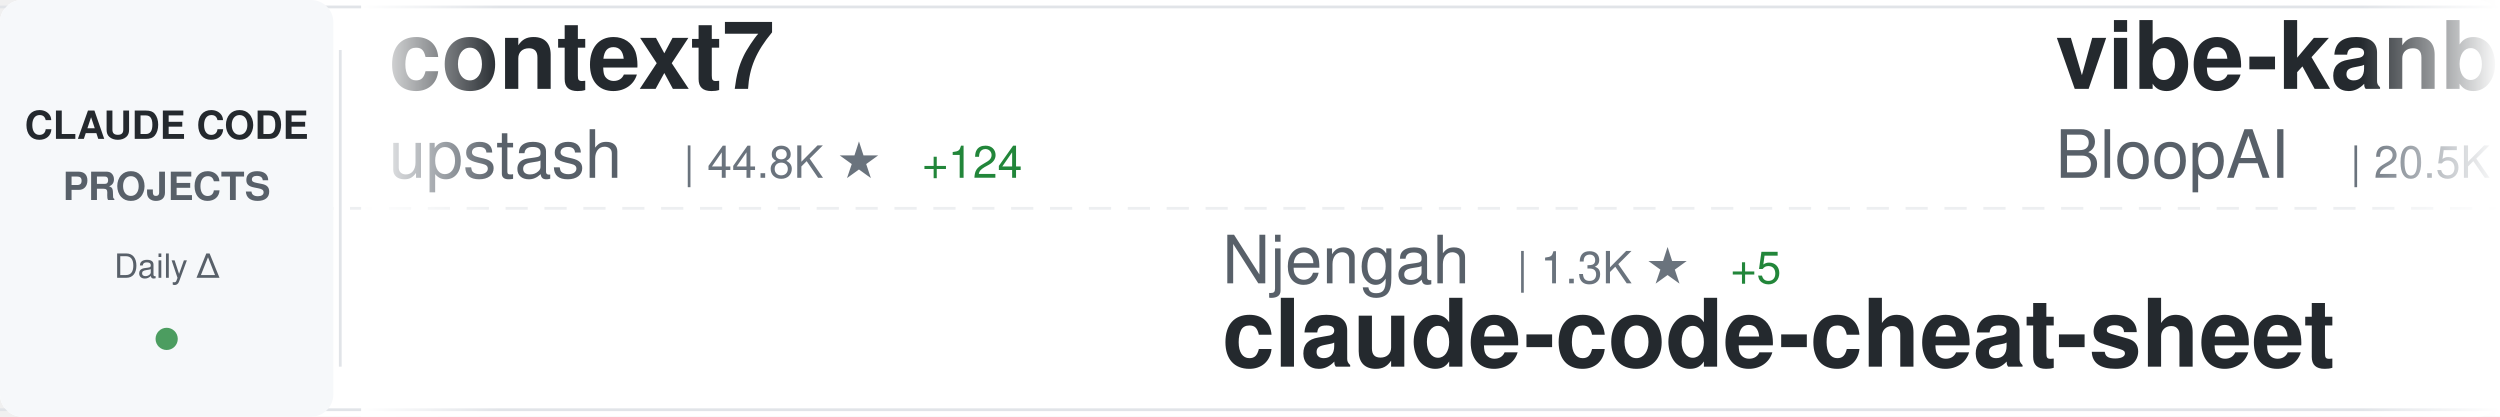
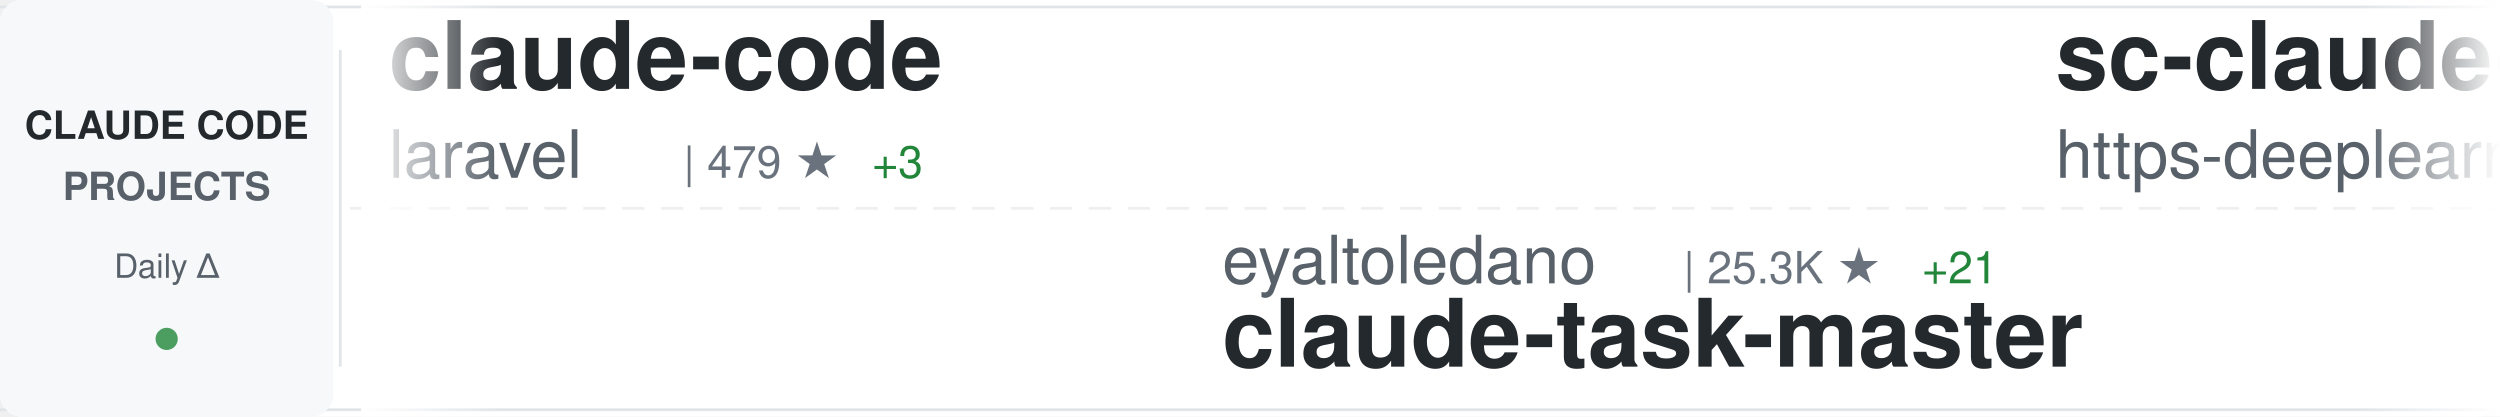
<svg xmlns="http://www.w3.org/2000/svg" width="900" height="150">
  <defs>
    <linearGradient id="awesomeLeftFade" x1="0%" y1="0%" x2="100%" y2="0%">
      <stop offset="0%" style="stop-color:#ffffff;stop-opacity:1" />
      <stop offset="100%" style="stop-color:#ffffff;stop-opacity:0" />
    </linearGradient>
    <linearGradient id="awesomeRightFade" x1="0%" y1="0%" x2="100%" y2="0%">
      <stop offset="0%" style="stop-color:#ffffff;stop-opacity:0" />
      <stop offset="100%" style="stop-color:#ffffff;stop-opacity:1" />
    </linearGradient>
  </defs>
  <rect width="900" height="150" fill="#ffffff" rx="8" />
  <rect x="0" y="2" width="900" height="1" fill="#e1e4e8" />
  <rect x="0" y="147" width="900" height="1" fill="#e1e4e8" />
  <line x1="0" y1="75" x2="900" y2="75" stroke="#e1e4e8" stroke-width="1" stroke-dasharray="8 6" opacity="0.6" />
  <rect x="0" y="0" width="120" height="150" fill="#f6f8fa" rx="8" />
  <text x="60" y="50" font-family="-apple-system, BlinkMacSystemFont, 'Segoe UI', Helvetica, Arial, sans-serif" font-size="14" font-weight="600" fill="#24292e" text-anchor="middle">CLAUDE CODE</text>
  <text x="60" y="72" font-family="-apple-system, BlinkMacSystemFont, 'Segoe UI', Helvetica, Arial, sans-serif" font-size="14" font-weight="600" fill="#586069" text-anchor="middle">PROJECTS</text>
  <text x="60" y="100" font-family="-apple-system, BlinkMacSystemFont, 'Segoe UI', Helvetica, Arial, sans-serif" font-size="12" font-weight="500" fill="#586069" text-anchor="middle">Daily Δ</text>
  <circle cx="60" cy="122" r="4" fill="#22863a" opacity="0.8" />
  <rect x="122" y="18" width="1" height="114" fill="#e1e4e8" />
  <clipPath id="awesomeTickerClip">
    <rect x="130" y="0" width="770" height="150" />
  </clipPath>
  <g clip-path="url(#awesomeTickerClip)">
    <g id="awesomeTickerItems">
      <animateTransform attributeName="transform" attributeType="XML" type="translate" from="0 0" to="-3000 0" dur="54s" repeatCount="indefinite" />
      <g transform="translate(0, 0)">
-         <text x="140" y="32" font-family="-apple-system, BlinkMacSystemFont, 'Segoe UI', Helvetica, Arial, sans-serif" font-size="34" font-weight="600" fill="#24292e">context7</text>
-         <text x="140" y="64" font-family="-apple-system, BlinkMacSystemFont, 'Segoe UI', Helvetica, Arial, sans-serif" font-size="24" font-weight="400" fill="#586069">upstash</text>
-         <text x="246" y="64" font-family="-apple-system, BlinkMacSystemFont, 'Segoe UI', Helvetica, Arial, sans-serif" font-size="16" font-weight="500" fill="#6a737d">| 44.8K ★</text>
-         <text x="332" y="64" font-family="-apple-system, BlinkMacSystemFont, 'Segoe UI', Helvetica, Arial, sans-serif" font-size="16" font-weight="500" fill="#22863a"> +124</text>
+         <text x="140" y="32" font-family="-apple-system, BlinkMacSystemFont, 'Segoe UI', Helvetica, Arial, sans-serif" font-size="34" font-weight="600" fill="#24292e">claude-code</text>
+         <text x="140" y="64" font-family="-apple-system, BlinkMacSystemFont, 'Segoe UI', Helvetica, Arial, sans-serif" font-size="24" font-weight="400" fill="#586069">laravel</text>
+         <text x="246" y="64" font-family="-apple-system, BlinkMacSystemFont, 'Segoe UI', Helvetica, Arial, sans-serif" font-size="16" font-weight="500" fill="#6a737d">| 479 ★</text>
+         <text x="314" y="64" font-family="-apple-system, BlinkMacSystemFont, 'Segoe UI', Helvetica, Arial, sans-serif" font-size="16" font-weight="500" fill="#22863a"> +3</text>
      </g>
      <g transform="translate(300, 0)">
-         <text x="140" y="102" font-family="-apple-system, BlinkMacSystemFont, 'Segoe UI', Helvetica, Arial, sans-serif" font-size="24" font-weight="400" fill="#586069">Njengah</text>
-         <text x="246" y="102" font-family="-apple-system, BlinkMacSystemFont, 'Segoe UI', Helvetica, Arial, sans-serif" font-size="16" font-weight="500" fill="#6a737d">| 1.3K ★</text>
-         <text x="323" y="102" font-family="-apple-system, BlinkMacSystemFont, 'Segoe UI', Helvetica, Arial, sans-serif" font-size="16" font-weight="500" fill="#22863a"> +5</text>
-         <text x="140" y="132" font-family="-apple-system, BlinkMacSystemFont, 'Segoe UI', Helvetica, Arial, sans-serif" font-size="34" font-weight="600" fill="#24292e">claude-code-cheat-sheet</text>
+         <text x="140" y="102" font-family="-apple-system, BlinkMacSystemFont, 'Segoe UI', Helvetica, Arial, sans-serif" font-size="24" font-weight="400" fill="#586069">eyaltoledano</text>
+         <text x="306" y="102" font-family="-apple-system, BlinkMacSystemFont, 'Segoe UI', Helvetica, Arial, sans-serif" font-size="16" font-weight="500" fill="#6a737d">| 25.3K ★</text>
+         <text x="392" y="102" font-family="-apple-system, BlinkMacSystemFont, 'Segoe UI', Helvetica, Arial, sans-serif" font-size="16" font-weight="500" fill="#22863a"> +21</text>
+         <text x="140" y="132" font-family="-apple-system, BlinkMacSystemFont, 'Segoe UI', Helvetica, Arial, sans-serif" font-size="34" font-weight="600" fill="#24292e">claude-task-master</text>
      </g>
      <g transform="translate(600, 0)">
-         <text x="140" y="32" font-family="-apple-system, BlinkMacSystemFont, 'Segoe UI', Helvetica, Arial, sans-serif" font-size="34" font-weight="600" fill="#24292e">vibe-kanban</text>
-         <text x="140" y="64" font-family="-apple-system, BlinkMacSystemFont, 'Segoe UI', Helvetica, Arial, sans-serif" font-size="24" font-weight="400" fill="#586069">BloopAI</text>
-         <text x="246" y="64" font-family="-apple-system, BlinkMacSystemFont, 'Segoe UI', Helvetica, Arial, sans-serif" font-size="16" font-weight="500" fill="#6a737d">| 20.5K ★</text>
-         <text x="332" y="64" font-family="-apple-system, BlinkMacSystemFont, 'Segoe UI', Helvetica, Arial, sans-serif" font-size="16" font-weight="500" fill="#22863a"> +100</text>
+         <text x="140" y="32" font-family="-apple-system, BlinkMacSystemFont, 'Segoe UI', Helvetica, Arial, sans-serif" font-size="34" font-weight="600" fill="#24292e">sc-claude-code-files</text>
+         <text x="140" y="64" font-family="-apple-system, BlinkMacSystemFont, 'Segoe UI', Helvetica, Arial, sans-serif" font-size="24" font-weight="400" fill="#586069">https-deeplearning-ai</text>
+         <text x="414" y="64" font-family="-apple-system, BlinkMacSystemFont, 'Segoe UI', Helvetica, Arial, sans-serif" font-size="16" font-weight="500" fill="#6a737d">| 395 ★</text>
+         <text x="482" y="64" font-family="-apple-system, BlinkMacSystemFont, 'Segoe UI', Helvetica, Arial, sans-serif" font-size="16" font-weight="500" fill="#22863a"> +1</text>
      </g>
      <g transform="translate(900, 0)">
-         <text x="140" y="102" font-family="-apple-system, BlinkMacSystemFont, 'Segoe UI', Helvetica, Arial, sans-serif" font-size="24" font-weight="400" fill="#586069">ghuntley</text>
-         <text x="258" y="102" font-family="-apple-system, BlinkMacSystemFont, 'Segoe UI', Helvetica, Arial, sans-serif" font-size="16" font-weight="500" fill="#6a737d">| 823 ★</text>
-         <text x="326" y="102" font-family="-apple-system, BlinkMacSystemFont, 'Segoe UI', Helvetica, Arial, sans-serif" font-size="16" font-weight="500" fill="#22863a"> +1</text>
-         <text x="140" y="132" font-family="-apple-system, BlinkMacSystemFont, 'Segoe UI', Helvetica, Arial, sans-serif" font-size="34" font-weight="600" fill="#24292e">claude-code-source-code-...</text>
+         <text x="140" y="102" font-family="-apple-system, BlinkMacSystemFont, 'Segoe UI', Helvetica, Arial, sans-serif" font-size="24" font-weight="400" fill="#586069">manzaltu</text>
+         <text x="258" y="102" font-family="-apple-system, BlinkMacSystemFont, 'Segoe UI', Helvetica, Arial, sans-serif" font-size="16" font-weight="500" fill="#6a737d">| 1.3K ★</text>
+         <text x="335" y="102" font-family="-apple-system, BlinkMacSystemFont, 'Segoe UI', Helvetica, Arial, sans-serif" font-size="16" font-weight="500" fill="#22863a"> +2</text>
+         <text x="140" y="132" font-family="-apple-system, BlinkMacSystemFont, 'Segoe UI', Helvetica, Arial, sans-serif" font-size="34" font-weight="600" fill="#24292e">claude-code-ide.el</text>
      </g>
      <g transform="translate(1200, 0)">
-         <text x="140" y="32" font-family="-apple-system, BlinkMacSystemFont, 'Segoe UI', Helvetica, Arial, sans-serif" font-size="34" font-weight="600" fill="#24292e">cc</text>
-         <text x="140" y="64" font-family="-apple-system, BlinkMacSystemFont, 'Segoe UI', Helvetica, Arial, sans-serif" font-size="24" font-weight="400" fill="#586069">kn1026</text>
-         <text x="234" y="64" font-family="-apple-system, BlinkMacSystemFont, 'Segoe UI', Helvetica, Arial, sans-serif" font-size="16" font-weight="500" fill="#6a737d">| 703 ★</text>
+         <text x="140" y="32" font-family="-apple-system, BlinkMacSystemFont, 'Segoe UI', Helvetica, Arial, sans-serif" font-size="34" font-weight="600" fill="#24292e">context-engineering-intr...</text>
+         <text x="140" y="64" font-family="-apple-system, BlinkMacSystemFont, 'Segoe UI', Helvetica, Arial, sans-serif" font-size="24" font-weight="400" fill="#586069">coleam00</text>
+         <text x="258" y="64" font-family="-apple-system, BlinkMacSystemFont, 'Segoe UI', Helvetica, Arial, sans-serif" font-size="16" font-weight="500" fill="#6a737d">| 12.3K ★</text>
+         <text x="344" y="64" font-family="-apple-system, BlinkMacSystemFont, 'Segoe UI', Helvetica, Arial, sans-serif" font-size="16" font-weight="500" fill="#22863a"> +6</text>
      </g>
      <g transform="translate(1500, 0)">
-         <text x="140" y="102" font-family="-apple-system, BlinkMacSystemFont, 'Segoe UI', Helvetica, Arial, sans-serif" font-size="24" font-weight="400" fill="#586069">Yuyz0112</text>
-         <text x="258" y="102" font-family="-apple-system, BlinkMacSystemFont, 'Segoe UI', Helvetica, Arial, sans-serif" font-size="16" font-weight="500" fill="#6a737d">| 2.1K ★</text>
-         <text x="335" y="102" font-family="-apple-system, BlinkMacSystemFont, 'Segoe UI', Helvetica, Arial, sans-serif" font-size="16" font-weight="500" fill="#22863a"> +6</text>
-         <text x="140" y="132" font-family="-apple-system, BlinkMacSystemFont, 'Segoe UI', Helvetica, Arial, sans-serif" font-size="34" font-weight="600" fill="#24292e">claude-code-reverse</text>
+         <text x="140" y="102" font-family="-apple-system, BlinkMacSystemFont, 'Segoe UI', Helvetica, Arial, sans-serif" font-size="24" font-weight="400" fill="#586069">steipete</text>
+         <text x="258" y="102" font-family="-apple-system, BlinkMacSystemFont, 'Segoe UI', Helvetica, Arial, sans-serif" font-size="16" font-weight="500" fill="#6a737d">| 1.1K ★</text>
+         <text x="335" y="102" font-family="-apple-system, BlinkMacSystemFont, 'Segoe UI', Helvetica, Arial, sans-serif" font-size="16" font-weight="500" fill="#22863a"> +3</text>
+         <text x="140" y="132" font-family="-apple-system, BlinkMacSystemFont, 'Segoe UI', Helvetica, Arial, sans-serif" font-size="34" font-weight="600" fill="#24292e">claude-code-mcp</text>
      </g>
      <g transform="translate(1800, 0)">
+         <text x="140" y="32" font-family="-apple-system, BlinkMacSystemFont, 'Segoe UI', Helvetica, Arial, sans-serif" font-size="34" font-weight="600" fill="#24292e">happy</text>
+         <text x="140" y="64" font-family="-apple-system, BlinkMacSystemFont, 'Segoe UI', Helvetica, Arial, sans-serif" font-size="24" font-weight="400" fill="#586069">slopus</text>
+         <text x="234" y="64" font-family="-apple-system, BlinkMacSystemFont, 'Segoe UI', Helvetica, Arial, sans-serif" font-size="16" font-weight="500" fill="#6a737d">| 10.4K ★</text>
+         <text x="320" y="64" font-family="-apple-system, BlinkMacSystemFont, 'Segoe UI', Helvetica, Arial, sans-serif" font-size="16" font-weight="500" fill="#22863a"> +68</text>
+       </g>
+       <g transform="translate(2100, 0)">
+         <text x="140" y="102" font-family="-apple-system, BlinkMacSystemFont, 'Segoe UI', Helvetica, Arial, sans-serif" font-size="24" font-weight="400" fill="#586069">greggh</text>
+         <text x="234" y="102" font-family="-apple-system, BlinkMacSystemFont, 'Segoe UI', Helvetica, Arial, sans-serif" font-size="16" font-weight="500" fill="#6a737d">| 1.8K ★</text>
+         <text x="311" y="102" font-family="-apple-system, BlinkMacSystemFont, 'Segoe UI', Helvetica, Arial, sans-serif" font-size="16" font-weight="500" fill="#22863a"> +4</text>
+         <text x="140" y="132" font-family="-apple-system, BlinkMacSystemFont, 'Segoe UI', Helvetica, Arial, sans-serif" font-size="34" font-weight="600" fill="#24292e">claude-code.nvim</text>
+       </g>
+       <g transform="translate(2400, 0)">
+         <text x="140" y="32" font-family="-apple-system, BlinkMacSystemFont, 'Segoe UI', Helvetica, Arial, sans-serif" font-size="34" font-weight="600" fill="#24292e">claude-code-cheat-sheet</text>
+         <text x="140" y="64" font-family="-apple-system, BlinkMacSystemFont, 'Segoe UI', Helvetica, Arial, sans-serif" font-size="24" font-weight="400" fill="#586069">Njengah</text>
+         <text x="246" y="64" font-family="-apple-system, BlinkMacSystemFont, 'Segoe UI', Helvetica, Arial, sans-serif" font-size="16" font-weight="500" fill="#6a737d">| 1.3K ★</text>
+         <text x="323" y="64" font-family="-apple-system, BlinkMacSystemFont, 'Segoe UI', Helvetica, Arial, sans-serif" font-size="16" font-weight="500" fill="#22863a"> +5</text>
+       </g>
+       <g transform="translate(2700, 0)">
+         <text x="140" y="102" font-family="-apple-system, BlinkMacSystemFont, 'Segoe UI', Helvetica, Arial, sans-serif" font-size="24" font-weight="400" fill="#586069">BloopAI</text>
+         <text x="246" y="102" font-family="-apple-system, BlinkMacSystemFont, 'Segoe UI', Helvetica, Arial, sans-serif" font-size="16" font-weight="500" fill="#6a737d">| 20.5K ★</text>
+         <text x="332" y="102" font-family="-apple-system, BlinkMacSystemFont, 'Segoe UI', Helvetica, Arial, sans-serif" font-size="16" font-weight="500" fill="#22863a"> +108</text>
+         <text x="140" y="132" font-family="-apple-system, BlinkMacSystemFont, 'Segoe UI', Helvetica, Arial, sans-serif" font-size="34" font-weight="600" fill="#24292e">vibe-kanban</text>
+       </g>
+       <g transform="translate(3000, 0)">
        <text x="140" y="32" font-family="-apple-system, BlinkMacSystemFont, 'Segoe UI', Helvetica, Arial, sans-serif" font-size="34" font-weight="600" fill="#24292e">claude-code</text>
        <text x="140" y="64" font-family="-apple-system, BlinkMacSystemFont, 'Segoe UI', Helvetica, Arial, sans-serif" font-size="24" font-weight="400" fill="#586069">laravel</text>
-         <text x="246" y="64" font-family="-apple-system, BlinkMacSystemFont, 'Segoe UI', Helvetica, Arial, sans-serif" font-size="16" font-weight="500" fill="#6a737d">| 478 ★</text>
+         <text x="246" y="64" font-family="-apple-system, BlinkMacSystemFont, 'Segoe UI', Helvetica, Arial, sans-serif" font-size="16" font-weight="500" fill="#6a737d">| 479 ★</text>
        <text x="314" y="64" font-family="-apple-system, BlinkMacSystemFont, 'Segoe UI', Helvetica, Arial, sans-serif" font-size="16" font-weight="500" fill="#22863a"> +3</text>
      </g>
-       <g transform="translate(2100, 0)">
-         <text x="140" y="102" font-family="-apple-system, BlinkMacSystemFont, 'Segoe UI', Helvetica, Arial, sans-serif" font-size="24" font-weight="400" fill="#586069">peterkrueck</text>
-         <text x="294" y="102" font-family="-apple-system, BlinkMacSystemFont, 'Segoe UI', Helvetica, Arial, sans-serif" font-size="16" font-weight="500" fill="#6a737d">| 1.3K ★</text>
-         <text x="371" y="102" font-family="-apple-system, BlinkMacSystemFont, 'Segoe UI', Helvetica, Arial, sans-serif" font-size="16" font-weight="500" fill="#22863a"> +1</text>
-         <text x="140" y="132" font-family="-apple-system, BlinkMacSystemFont, 'Segoe UI', Helvetica, Arial, sans-serif" font-size="34" font-weight="600" fill="#24292e">Claude-Code-Development-...</text>
-       </g>
-       <g transform="translate(2400, 0)">
-         <text x="140" y="32" font-family="-apple-system, BlinkMacSystemFont, 'Segoe UI', Helvetica, Arial, sans-serif" font-size="34" font-weight="600" fill="#24292e">claude_code_bridge</text>
-         <text x="140" y="64" font-family="-apple-system, BlinkMacSystemFont, 'Segoe UI', Helvetica, Arial, sans-serif" font-size="24" font-weight="400" fill="#586069">bfly123</text>
-         <text x="246" y="64" font-family="-apple-system, BlinkMacSystemFont, 'Segoe UI', Helvetica, Arial, sans-serif" font-size="16" font-weight="500" fill="#6a737d">| 1.0K ★</text>
-         <text x="323" y="64" font-family="-apple-system, BlinkMacSystemFont, 'Segoe UI', Helvetica, Arial, sans-serif" font-size="16" font-weight="500" fill="#22863a"> +9</text>
-       </g>
-       <g transform="translate(2700, 0)">
-         <text x="140" y="102" font-family="-apple-system, BlinkMacSystemFont, 'Segoe UI', Helvetica, Arial, sans-serif" font-size="24" font-weight="400" fill="#586069">revfactory</text>
-         <text x="282" y="102" font-family="-apple-system, BlinkMacSystemFont, 'Segoe UI', Helvetica, Arial, sans-serif" font-size="16" font-weight="500" fill="#6a737d">| 753 ★</text>
-         <text x="350" y="102" font-family="-apple-system, BlinkMacSystemFont, 'Segoe UI', Helvetica, Arial, sans-serif" font-size="16" font-weight="500" fill="#22863a"> +1</text>
-         <text x="140" y="132" font-family="-apple-system, BlinkMacSystemFont, 'Segoe UI', Helvetica, Arial, sans-serif" font-size="34" font-weight="600" fill="#24292e">claude-code-mastering</text>
-       </g>
-       <g transform="translate(3000, 0)">
-         <text x="140" y="32" font-family="-apple-system, BlinkMacSystemFont, 'Segoe UI', Helvetica, Arial, sans-serif" font-size="34" font-weight="600" fill="#24292e">context7</text>
-         <text x="140" y="64" font-family="-apple-system, BlinkMacSystemFont, 'Segoe UI', Helvetica, Arial, sans-serif" font-size="24" font-weight="400" fill="#586069">upstash</text>
-         <text x="246" y="64" font-family="-apple-system, BlinkMacSystemFont, 'Segoe UI', Helvetica, Arial, sans-serif" font-size="16" font-weight="500" fill="#6a737d">| 44.8K ★</text>
-         <text x="332" y="64" font-family="-apple-system, BlinkMacSystemFont, 'Segoe UI', Helvetica, Arial, sans-serif" font-size="16" font-weight="500" fill="#22863a"> +124</text>
-       </g>
      <g transform="translate(3300, 0)">
-         <text x="140" y="102" font-family="-apple-system, BlinkMacSystemFont, 'Segoe UI', Helvetica, Arial, sans-serif" font-size="24" font-weight="400" fill="#586069">Njengah</text>
-         <text x="246" y="102" font-family="-apple-system, BlinkMacSystemFont, 'Segoe UI', Helvetica, Arial, sans-serif" font-size="16" font-weight="500" fill="#6a737d">| 1.3K ★</text>
-         <text x="323" y="102" font-family="-apple-system, BlinkMacSystemFont, 'Segoe UI', Helvetica, Arial, sans-serif" font-size="16" font-weight="500" fill="#22863a"> +5</text>
-         <text x="140" y="132" font-family="-apple-system, BlinkMacSystemFont, 'Segoe UI', Helvetica, Arial, sans-serif" font-size="34" font-weight="600" fill="#24292e">claude-code-cheat-sheet</text>
+         <text x="140" y="102" font-family="-apple-system, BlinkMacSystemFont, 'Segoe UI', Helvetica, Arial, sans-serif" font-size="24" font-weight="400" fill="#586069">eyaltoledano</text>
+         <text x="306" y="102" font-family="-apple-system, BlinkMacSystemFont, 'Segoe UI', Helvetica, Arial, sans-serif" font-size="16" font-weight="500" fill="#6a737d">| 25.3K ★</text>
+         <text x="392" y="102" font-family="-apple-system, BlinkMacSystemFont, 'Segoe UI', Helvetica, Arial, sans-serif" font-size="16" font-weight="500" fill="#22863a"> +21</text>
+         <text x="140" y="132" font-family="-apple-system, BlinkMacSystemFont, 'Segoe UI', Helvetica, Arial, sans-serif" font-size="34" font-weight="600" fill="#24292e">claude-task-master</text>
      </g>
      <g transform="translate(3600, 0)">
-         <text x="140" y="32" font-family="-apple-system, BlinkMacSystemFont, 'Segoe UI', Helvetica, Arial, sans-serif" font-size="34" font-weight="600" fill="#24292e">vibe-kanban</text>
-         <text x="140" y="64" font-family="-apple-system, BlinkMacSystemFont, 'Segoe UI', Helvetica, Arial, sans-serif" font-size="24" font-weight="400" fill="#586069">BloopAI</text>
-         <text x="246" y="64" font-family="-apple-system, BlinkMacSystemFont, 'Segoe UI', Helvetica, Arial, sans-serif" font-size="16" font-weight="500" fill="#6a737d">| 20.5K ★</text>
-         <text x="332" y="64" font-family="-apple-system, BlinkMacSystemFont, 'Segoe UI', Helvetica, Arial, sans-serif" font-size="16" font-weight="500" fill="#22863a"> +100</text>
+         <text x="140" y="32" font-family="-apple-system, BlinkMacSystemFont, 'Segoe UI', Helvetica, Arial, sans-serif" font-size="34" font-weight="600" fill="#24292e">sc-claude-code-files</text>
+         <text x="140" y="64" font-family="-apple-system, BlinkMacSystemFont, 'Segoe UI', Helvetica, Arial, sans-serif" font-size="24" font-weight="400" fill="#586069">https-deeplearning-ai</text>
+         <text x="414" y="64" font-family="-apple-system, BlinkMacSystemFont, 'Segoe UI', Helvetica, Arial, sans-serif" font-size="16" font-weight="500" fill="#6a737d">| 395 ★</text>
+         <text x="482" y="64" font-family="-apple-system, BlinkMacSystemFont, 'Segoe UI', Helvetica, Arial, sans-serif" font-size="16" font-weight="500" fill="#22863a"> +1</text>
      </g>
      <g transform="translate(3900, 0)">
-         <text x="140" y="102" font-family="-apple-system, BlinkMacSystemFont, 'Segoe UI', Helvetica, Arial, sans-serif" font-size="24" font-weight="400" fill="#586069">ghuntley</text>
-         <text x="258" y="102" font-family="-apple-system, BlinkMacSystemFont, 'Segoe UI', Helvetica, Arial, sans-serif" font-size="16" font-weight="500" fill="#6a737d">| 823 ★</text>
-         <text x="326" y="102" font-family="-apple-system, BlinkMacSystemFont, 'Segoe UI', Helvetica, Arial, sans-serif" font-size="16" font-weight="500" fill="#22863a"> +1</text>
-         <text x="140" y="132" font-family="-apple-system, BlinkMacSystemFont, 'Segoe UI', Helvetica, Arial, sans-serif" font-size="34" font-weight="600" fill="#24292e">claude-code-source-code-...</text>
+         <text x="140" y="102" font-family="-apple-system, BlinkMacSystemFont, 'Segoe UI', Helvetica, Arial, sans-serif" font-size="24" font-weight="400" fill="#586069">manzaltu</text>
+         <text x="258" y="102" font-family="-apple-system, BlinkMacSystemFont, 'Segoe UI', Helvetica, Arial, sans-serif" font-size="16" font-weight="500" fill="#6a737d">| 1.3K ★</text>
+         <text x="335" y="102" font-family="-apple-system, BlinkMacSystemFont, 'Segoe UI', Helvetica, Arial, sans-serif" font-size="16" font-weight="500" fill="#22863a"> +2</text>
+         <text x="140" y="132" font-family="-apple-system, BlinkMacSystemFont, 'Segoe UI', Helvetica, Arial, sans-serif" font-size="34" font-weight="600" fill="#24292e">claude-code-ide.el</text>
      </g>
    </g>
  </g>
  <rect x="130" y="0" width="50" height="150" fill="url(#awesomeLeftFade)" />
  <rect x="850" y="0" width="50" height="150" fill="url(#awesomeRightFade)" />
</svg>
